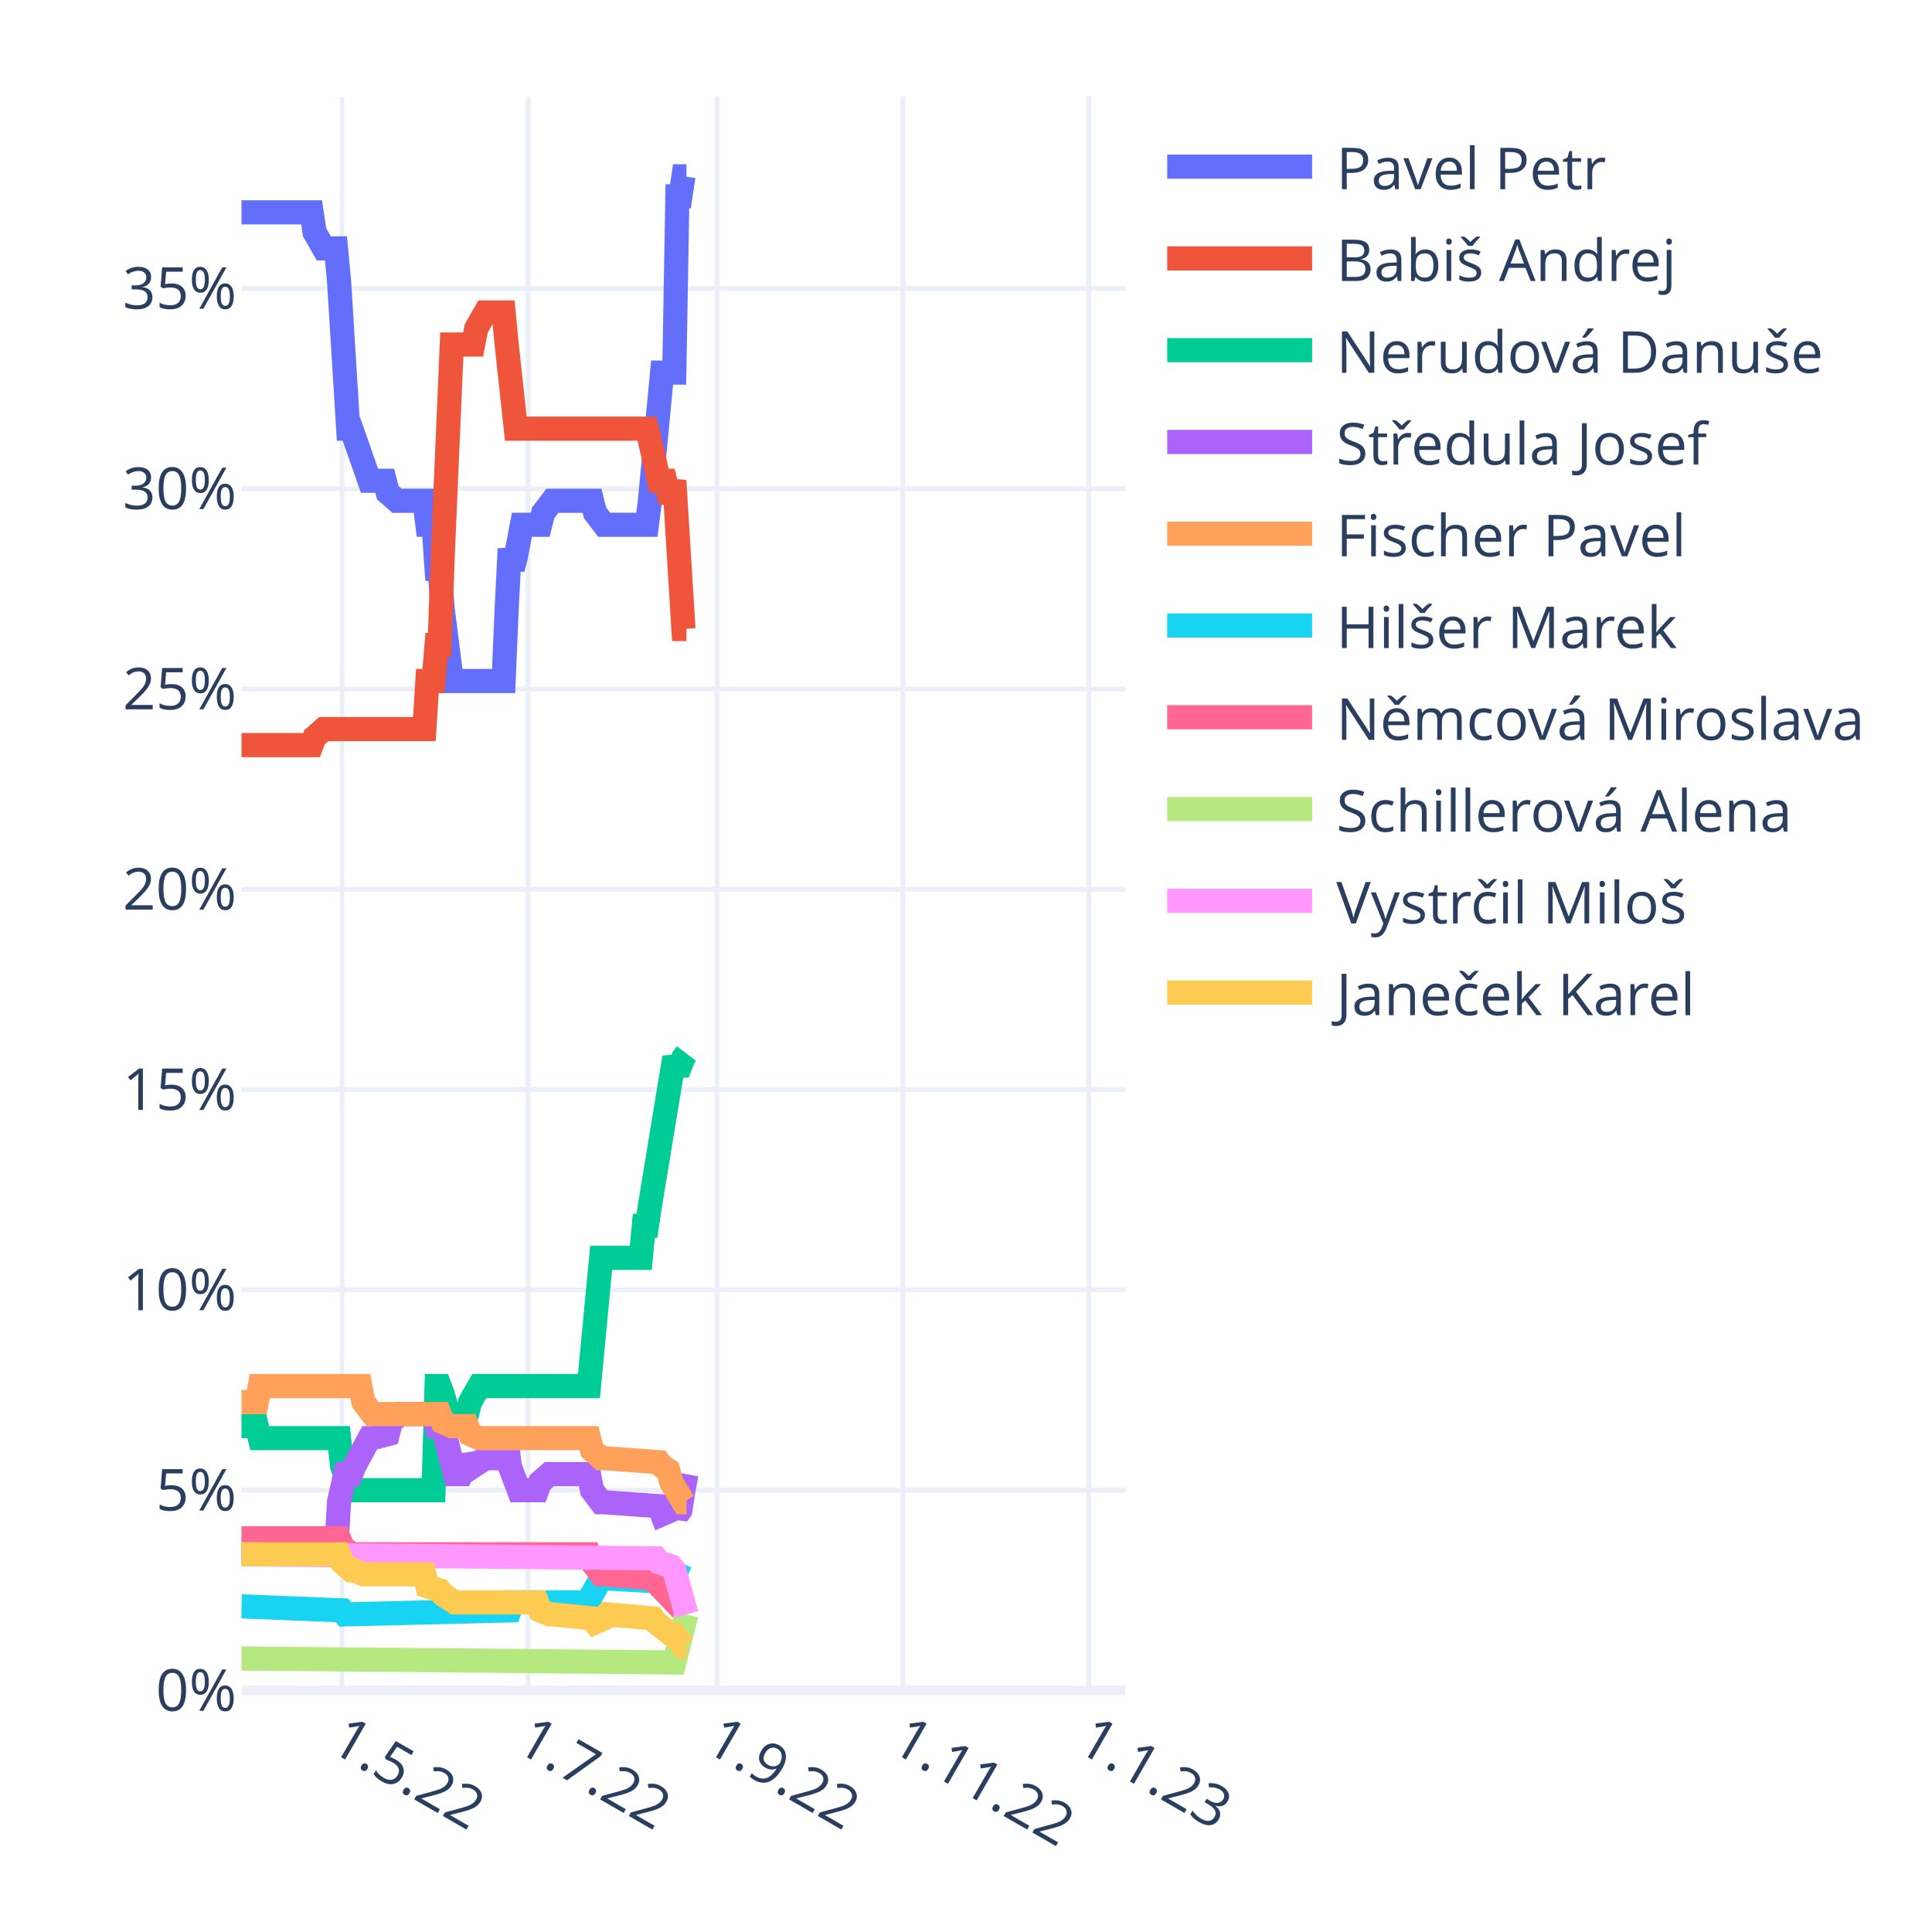
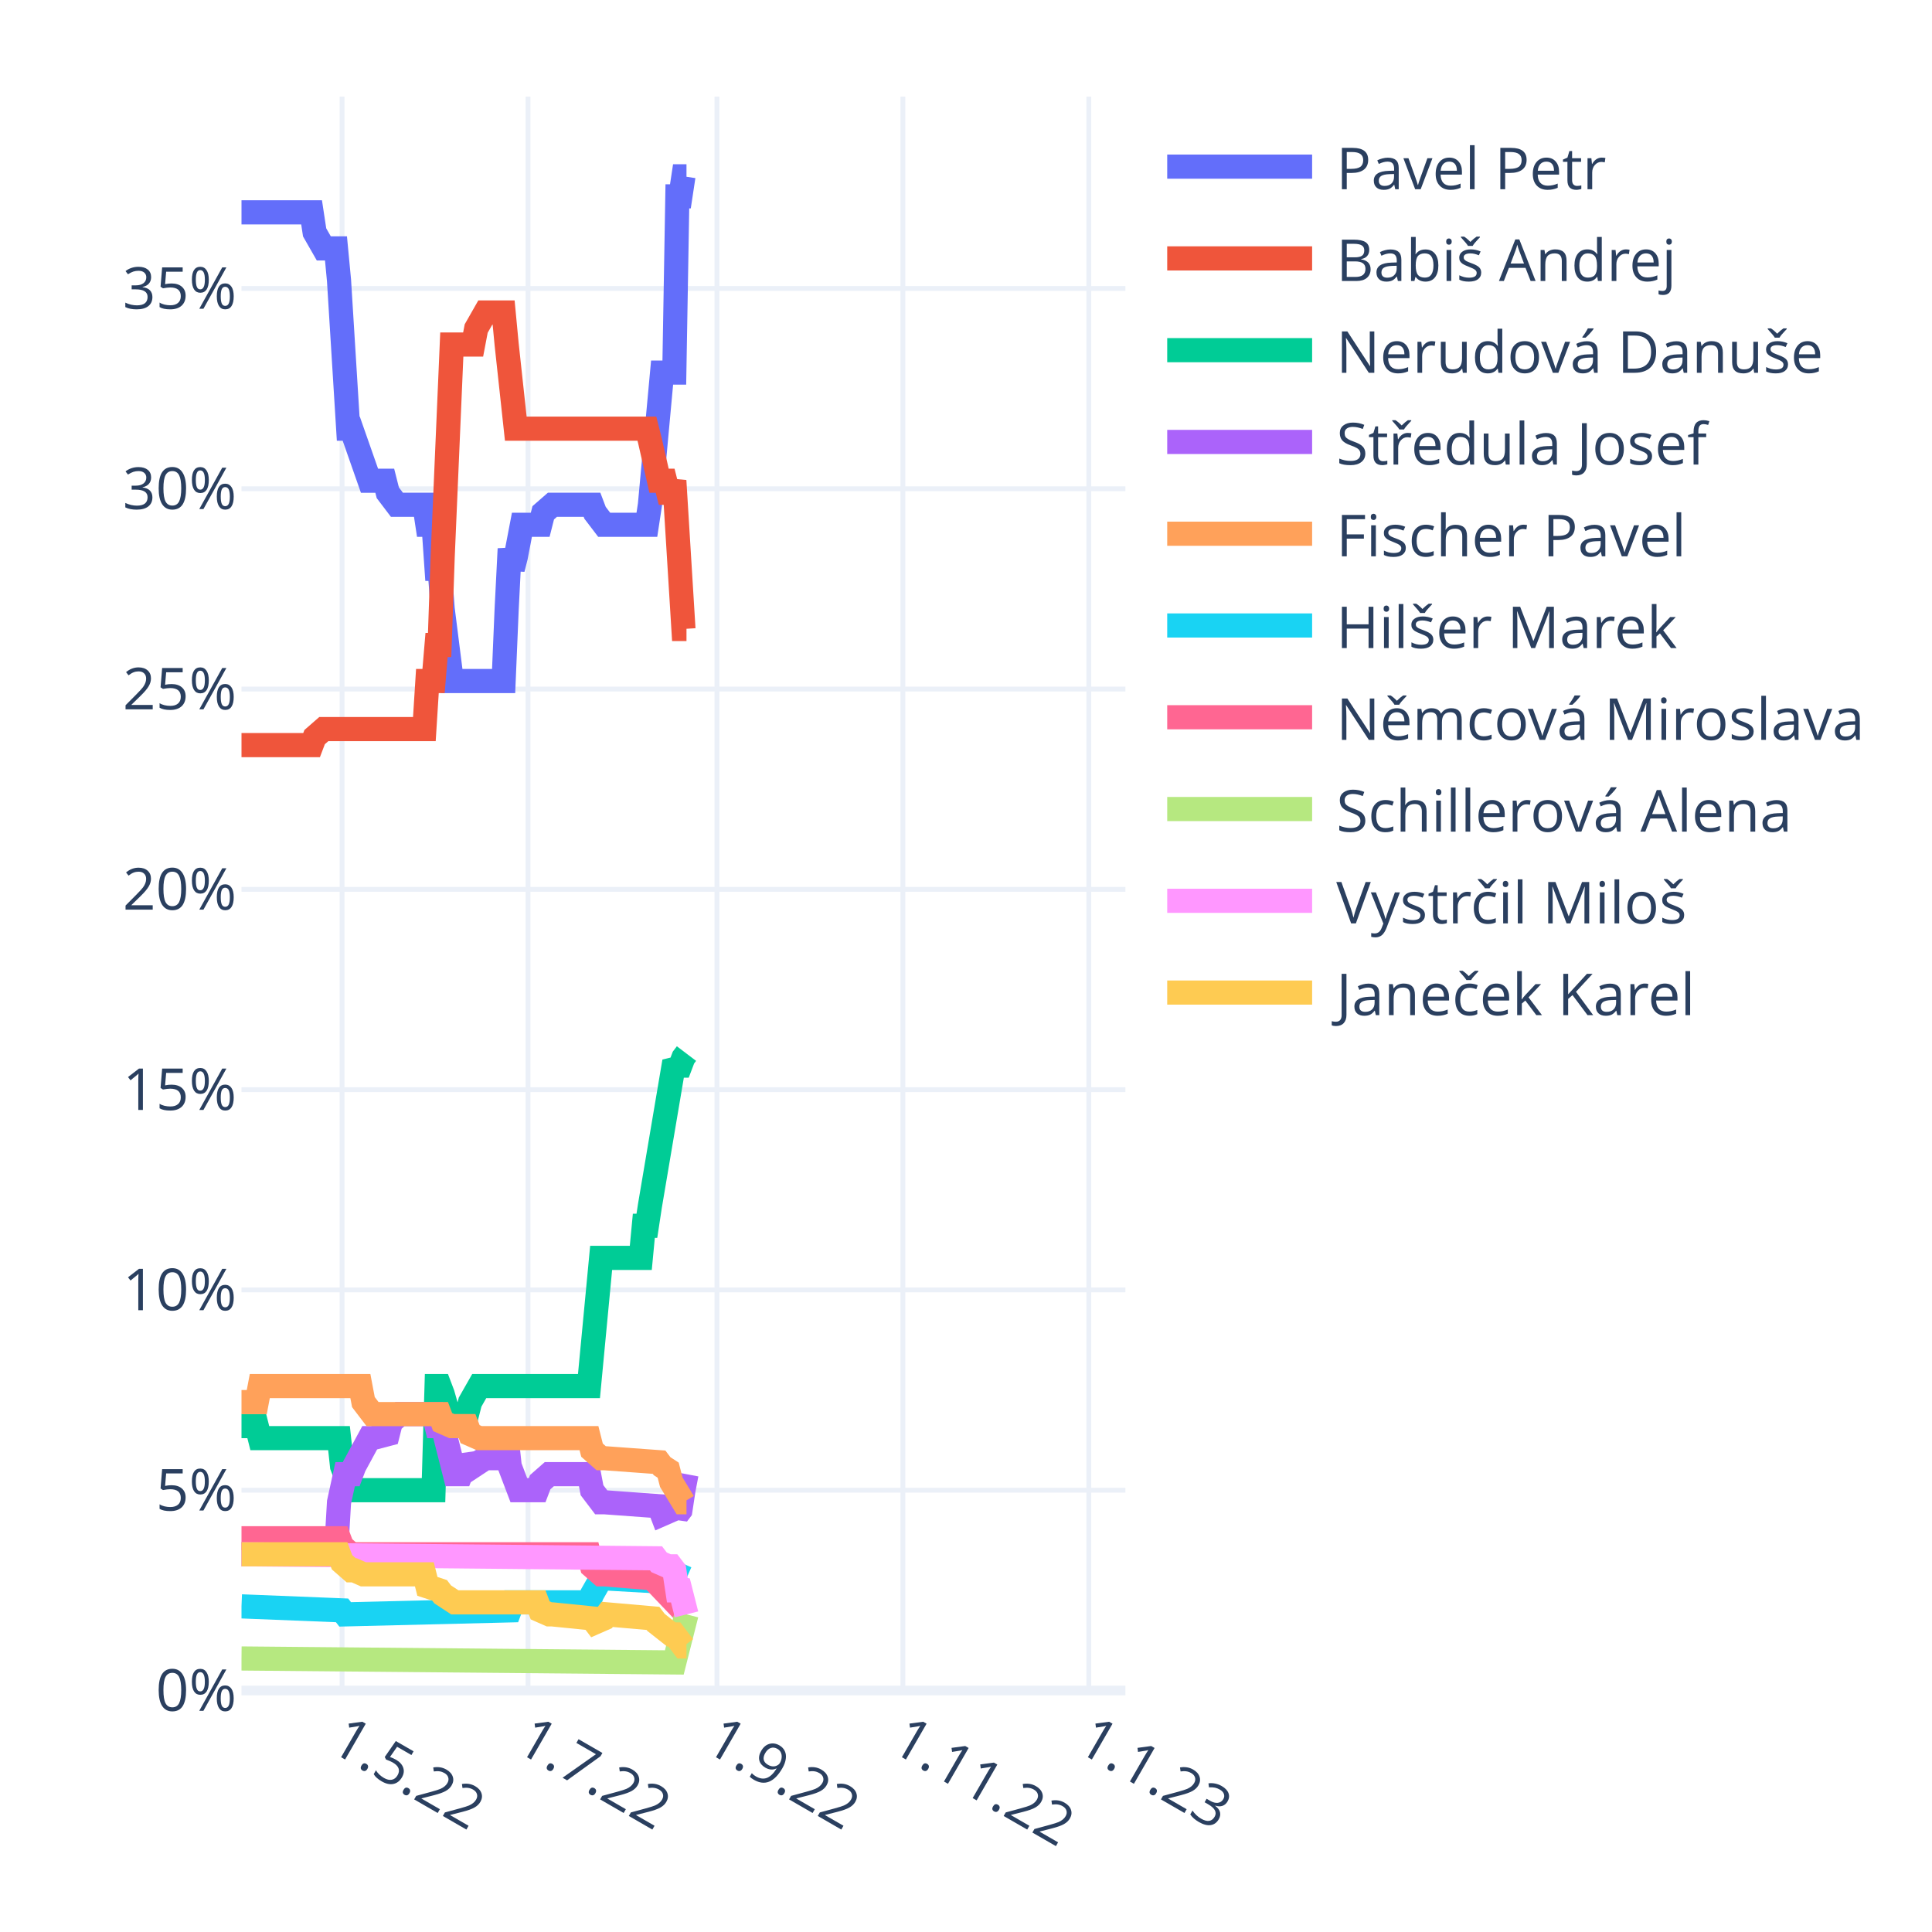
<svg xmlns="http://www.w3.org/2000/svg" class="main-svg" width="400" height="400" style="" viewBox="0 0 400 400">
  <rect x="0" y="0" width="400" height="400" style="fill: rgb(255, 255, 255); fill-opacity: 1;" />
-   <defs id="defs-66980d">
+   <defs id="defs-ecc00d">
    <g class="clips">
-       <clipPath id="clip66980dxyplot" class="plotclip">
+       <clipPath id="clipecc00dxyplot" class="plotclip">
        <rect width="183" height="330" />
      </clipPath>
-       <clipPath class="axesclip" id="clip66980dx">
+       <clipPath class="axesclip" id="clipecc00dx">
        <rect x="50" y="0" width="183" height="400" />
      </clipPath>
-       <clipPath class="axesclip" id="clip66980dy">
+       <clipPath class="axesclip" id="clipecc00dy">
        <rect x="0" y="20" width="400" height="330" />
      </clipPath>
-       <clipPath class="axesclip" id="clip66980dxy">
+       <clipPath class="axesclip" id="clipecc00dxy">
        <rect x="50" y="20" width="183" height="330" />
      </clipPath>
    </g>
    <g class="gradients" />
    <g class="patterns" />
  </defs>
  <g class="bglayer" />
  <g class="layer-below">
    <g class="imagelayer" />
    <g class="shapelayer" />
  </g>
  <g class="cartesianlayer">
    <g class="subplot xy">
      <g class="layer-subplot">
        <g class="shapelayer" />
        <g class="imagelayer" />
      </g>
      <g class="minor-gridlayer">
        <g class="x" />
        <g class="y" />
      </g>
      <g class="gridlayer">
        <g class="x">
          <path class="xgrid crisp" transform="translate(70.82,0)" d="M0,20v330" style="stroke: rgb(235, 240, 248); stroke-opacity: 1; stroke-width: 1px;" />
          <path class="xgrid crisp" transform="translate(109.32,0)" d="M0,20v330" style="stroke: rgb(235, 240, 248); stroke-opacity: 1; stroke-width: 1px;" />
          <path class="xgrid crisp" transform="translate(148.44,0)" d="M0,20v330" style="stroke: rgb(235, 240, 248); stroke-opacity: 1; stroke-width: 1px;" />
          <path class="xgrid crisp" transform="translate(186.93,0)" d="M0,20v330" style="stroke: rgb(235, 240, 248); stroke-opacity: 1; stroke-width: 1px;" />
          <path class="xgrid crisp" transform="translate(225.43,0)" d="M0,20v330" style="stroke: rgb(235, 240, 248); stroke-opacity: 1; stroke-width: 1px;" />
        </g>
        <g class="y">
          <path class="ygrid crisp" transform="translate(0,308.53)" d="M50,0h183" style="stroke: rgb(235, 240, 248); stroke-opacity: 1; stroke-width: 1px;" />
          <path class="ygrid crisp" transform="translate(0,267.06)" d="M50,0h183" style="stroke: rgb(235, 240, 248); stroke-opacity: 1; stroke-width: 1px;" />
          <path class="ygrid crisp" transform="translate(0,225.6)" d="M50,0h183" style="stroke: rgb(235, 240, 248); stroke-opacity: 1; stroke-width: 1px;" />
          <path class="ygrid crisp" transform="translate(0,184.13)" d="M50,0h183" style="stroke: rgb(235, 240, 248); stroke-opacity: 1; stroke-width: 1px;" />
          <path class="ygrid crisp" transform="translate(0,142.66)" d="M50,0h183" style="stroke: rgb(235, 240, 248); stroke-opacity: 1; stroke-width: 1px;" />
          <path class="ygrid crisp" transform="translate(0,101.19)" d="M50,0h183" style="stroke: rgb(235, 240, 248); stroke-opacity: 1; stroke-width: 1px;" />
          <path class="ygrid crisp" transform="translate(0,59.72)" d="M50,0h183" style="stroke: rgb(235, 240, 248); stroke-opacity: 1; stroke-width: 1px;" />
        </g>
      </g>
      <g class="zerolinelayer">
        <path class="yzl zl crisp" transform="translate(0,350)" d="M50,0h183" style="stroke: rgb(235, 240, 248); stroke-opacity: 1; stroke-width: 2px;" />
      </g>
      <path class="xlines-below" />
      <path class="ylines-below" />
      <g class="overlines-below" />
      <g class="xaxislayer-below" />
      <g class="yaxislayer-below" />
      <g class="overaxes-below" />
-       <g class="plot" transform="translate(50,20)" clip-path="url(#clip66980dxyplot)">
+       <g class="plot" transform="translate(50,20)" clip-path="url(#clipecc00dxyplot)">
        <g class="scatterlayer mlayer">
-           <g class="trace scatter tracef5e98f" style="stroke-miterlimit: 2; opacity: 1;">
-             <g class="fills" />
-             <g class="errorbars" />
-             <g class="lines">
-               <path class="js-line" d="M0,23.96L14.51,23.96L15.14,28.11L17.04,31.43L17.67,31.43L19.56,31.43L20.19,38.06L22.09,68.75L22.72,68.75L26.5,79.53L27.13,79.53L29.66,79.53L30.29,82.02L32.18,83.68L32.81,83.68L37.86,83.68L38.49,88.65L39.76,88.65L40.39,97.78L41.02,97.78L41.65,106.07L43.54,121L44.17,121L54.27,121L54.9,106.07L55.53,93.63L56.16,97.78L56.79,95.29L58.06,88.65L58.69,88.65L61.84,88.65L62.47,86.17L64.37,83.68L65,83.68L72.57,83.68L73.2,86.17L75.09,88.65L75.72,88.65L83.93,88.65L84.56,83.68L87.08,57.14L87.71,57.14L89.61,57.14L90.24,20.65L90.87,20.65L91.5,16.5L92.13,16.5" style="vector-effect: non-scaling-stroke; fill: none; stroke: rgb(99, 110, 250); stroke-opacity: 1; stroke-width: 5px; opacity: 1;" />
-             </g>
-             <g class="points" />
-             <g class="text" />
-           </g>
-           <g class="trace scatter trace175924" style="stroke-miterlimit: 2; opacity: 1;">
+           <g class="trace scatter traceb56e4e" style="stroke-miterlimit: 2; opacity: 1;">
+             <g class="fills" />
+             <g class="errorbars" />
+             <g class="lines">
+               <path class="js-line" d="M0,23.96L14.51,23.96L15.14,28.11L17.04,31.43L17.67,31.43L19.56,31.43L20.19,38.06L22.09,68.75L22.72,68.75L26.5,79.53L27.13,79.53L29.66,79.53L30.29,82.02L32.18,84.51L32.81,84.51L37.86,84.51L38.49,88.65L39.76,88.65L40.39,97.78L41.02,97.78L41.65,106.07L43.54,121L44.17,121L54.27,121L54.9,106.07L55.53,93.63L56.16,97.78L56.79,95.29L58.06,88.65L58.69,88.65L61.84,88.65L62.47,86.17L64.37,84.51L65,84.51L72.57,84.51L73.2,86.17L75.09,88.65L75.72,88.65L83.93,88.65L84.56,84.51L87.08,57.14L87.71,57.14L89.61,57.14L90.24,20.65L90.87,20.65L91.5,16.5L92.13,16.5" style="vector-effect: non-scaling-stroke; fill: none; stroke: rgb(99, 110, 250); stroke-opacity: 1; stroke-width: 5px; opacity: 1;" />
+             </g>
+             <g class="points" />
+             <g class="text" />
+           </g>
+           <g class="trace scatter tracee05056" style="stroke-miterlimit: 2; opacity: 1;">
            <g class="fills" />
            <g class="errorbars" />
            <g class="lines">
              <path class="js-line" d="M0,134.27L14.51,134.27L15.14,132.61L17.04,130.95L17.67,130.95L37.86,130.95L38.49,121L39.76,121L40.39,113.54L41.02,113.54L41.65,95.29L43.54,51.33L44.17,51.33L47.96,51.33L48.59,48.02L50.48,44.7L51.11,44.7L54.27,44.7L54.9,51.33L56.79,68.75L57.42,68.75L83.93,68.75L84.56,71.24L86.45,79.53L87.08,79.53L87.71,79.53L88.34,82.02L88.98,82.02L89.61,79.53L91.5,110.22L92.13,110.22" style="vector-effect: non-scaling-stroke; fill: none; stroke: rgb(239, 85, 59); stroke-opacity: 1; stroke-width: 5px; opacity: 1;" />
            </g>
            <g class="points" />
            <g class="text" />
          </g>
-           <g class="trace scatter trace314018" style="stroke-miterlimit: 2; opacity: 1;">
-             <g class="fills" />
-             <g class="errorbars" />
-             <g class="lines">
-               <path class="js-line" d="M0,275.26L3.16,275.26L3.79,277.75L20.19,277.75L20.82,283.56L22.72,288.53L23.35,288.53L39.76,288.53L40.39,266.97L41.02,266.97L41.65,268.63L43.54,275.26L44.17,272.77L46.7,272.77L47.33,270.29L49.22,266.97L49.85,266.97L71.94,266.97L72.57,260.33L74.46,240.43L75.09,240.43L82.67,240.43L83.3,233.79L83.93,233.79L84.56,229.65L89.61,198.96L90.24,200.62L90.87,200.62L91.5,198.96L92.13,198.13" style="vector-effect: non-scaling-stroke; fill: none; stroke: rgb(0, 204, 150); stroke-opacity: 1; stroke-width: 5px; opacity: 1;" />
-             </g>
-             <g class="points" />
-             <g class="text" />
-           </g>
-           <g class="trace scatter traced1ca46" style="stroke-miterlimit: 2; opacity: 1;">
+           <g class="trace scatter trace1fd85c" style="stroke-miterlimit: 2; opacity: 1;">
+             <g class="fills" />
+             <g class="errorbars" />
+             <g class="lines">
+               <path class="js-line" d="M0,275.26L3.16,275.26L3.79,277.75L20.19,277.75L20.82,283.56L22.72,288.53L23.35,288.53L39.76,288.53L40.39,266.97L41.02,266.97L41.65,268.63L43.54,275.26L44.17,272.77L46.7,272.77L47.33,270.29L49.22,266.97L49.85,266.97L71.94,266.97L72.57,260.33L74.46,240.43L75.09,240.43L82.67,240.43L83.3,233.79L83.93,233.79L84.56,229.65L89.61,199.79L90.24,200.62L90.87,200.62L91.5,198.96L92.13,198.13" style="vector-effect: non-scaling-stroke; fill: none; stroke: rgb(0, 204, 150); stroke-opacity: 1; stroke-width: 5px; opacity: 1;" />
+             </g>
+             <g class="points" />
+             <g class="text" />
+           </g>
+           <g class="trace scatter trace31d5ec" style="stroke-miterlimit: 2; opacity: 1;">
            <g class="fills" />
            <g class="errorbars" />
            <g class="lines">
              <path class="js-line" d="M0,301.8L19.56,301.8L20.19,291.02L21.46,285.21L22.09,285.21L22.72,285.21L23.35,283.56L26.5,277.75L27.13,277.75L30.29,276.92L30.92,274.43L32.81,272.77L33.44,272.77L39.76,272.77L40.39,275.26L41.65,275.26L42.28,277.75L44.17,285.21L44.8,285.21L45.43,285.21L46.07,283.56L46.7,281.9L47.33,282.73L47.96,283.56L50.48,281.9L51.11,281.9L52.38,281.9L53.01,280.24L54.9,277.75L55.53,283.56L57.42,288.53L58.06,288.53L61.21,288.53L61.84,286.87L63.73,285.21L64.37,285.21L71.94,285.21L72.57,288.53L74.46,291.02L75.09,291.02L86.45,291.85L87.08,293.51L88.98,292.68L89.61,291.85L90.24,293.51L90.87,292.68L91.5,288.53L92.13,285.21" style="vector-effect: non-scaling-stroke; fill: none; stroke: rgb(171, 99, 250); stroke-opacity: 1; stroke-width: 5px; opacity: 1;" />
            </g>
            <g class="points" />
            <g class="text" />
          </g>
-           <g class="trace scatter tracefbc8a4" style="stroke-miterlimit: 2; opacity: 1;">
+           <g class="trace scatter traced83c8b" style="stroke-miterlimit: 2; opacity: 1;">
            <g class="fills" />
            <g class="errorbars" />
            <g class="lines">
              <path class="js-line" d="M0,270.29L3.16,270.29L3.79,266.97L24.61,266.97L25.24,270.29L27.13,272.77L27.77,272.77L41.02,272.77L41.65,274.43L43.54,275.26L44.17,275.26L46.7,275.26L47.33,276.92L49.22,277.75L49.85,277.75L71.94,277.75L72.57,280.24L74.46,281.9L75.09,281.9L86.45,282.73L87.08,283.56L88.34,284.38L88.98,286.87L91.5,291.02L92.13,291.02" style="vector-effect: non-scaling-stroke; fill: none; stroke: rgb(255, 161, 90); stroke-opacity: 1; stroke-width: 5px; opacity: 1;" />
            </g>
            <g class="points" />
            <g class="text" />
          </g>
-           <g class="trace scatter trace2f9abc" style="stroke-miterlimit: 2; opacity: 1;">
+           <g class="trace scatter trace0693cd" style="stroke-miterlimit: 2; opacity: 1;">
            <g class="fills" />
            <g class="errorbars" />
            <g class="lines">
              <path class="js-line" d="M0,312.58L20.82,313.41L21.46,314.24L55.53,313.41L56.16,311.75L71.94,311.75L72.57,310.1L74.46,306.78L75.09,306.78L89.61,307.61L90.24,305.95L92.13,306.78" style="vector-effect: non-scaling-stroke; fill: none; stroke: rgb(25, 211, 243); stroke-opacity: 1; stroke-width: 5px; opacity: 1;" />
            </g>
            <g class="points" />
            <g class="text" />
          </g>
-           <g class="trace scatter tracec8c5c5" style="stroke-miterlimit: 2; opacity: 1;">
-             <g class="fills" />
-             <g class="errorbars" />
-             <g class="lines">
-               <path class="js-line" d="M0,298.48L20.19,298.48L20.82,300.14L22.72,301.8L23.35,301.8L71.94,301.8L72.57,303.46L74.46,305.95L75.09,305.95L85.19,306.78L85.82,307.61L92.13,314.24" style="vector-effect: non-scaling-stroke; fill: none; stroke: rgb(255, 102, 146); stroke-opacity: 1; stroke-width: 5px; opacity: 1;" />
-             </g>
-             <g class="points" />
-             <g class="text" />
-           </g>
-           <g class="trace scatter trace10cad8" style="stroke-miterlimit: 2; opacity: 1;">
+           <g class="trace scatter trace73fdc3" style="stroke-miterlimit: 2; opacity: 1;">
+             <g class="fills" />
+             <g class="errorbars" />
+             <g class="lines">
+               <path class="js-line" d="M0,298.48L20.19,298.48L20.82,300.14L22.72,301.8L23.35,301.8L71.94,301.8L72.57,304.29L74.46,305.95L75.09,305.95L85.19,306.78L85.82,307.61L92.13,314.24" style="vector-effect: non-scaling-stroke; fill: none; stroke: rgb(255, 102, 146); stroke-opacity: 1; stroke-width: 5px; opacity: 1;" />
+             </g>
+             <g class="points" />
+             <g class="text" />
+           </g>
+           <g class="trace scatter trace91f63e" style="stroke-miterlimit: 2; opacity: 1;">
            <g class="fills" />
            <g class="errorbars" />
            <g class="lines">
              <path class="js-line" d="M0,323.37L89.61,324.19L90.24,321.71L92.13,314.24" style="vector-effect: non-scaling-stroke; fill: none; stroke: rgb(182, 232, 128); stroke-opacity: 1; stroke-width: 5px; opacity: 1;" />
            </g>
            <g class="points" />
            <g class="text" />
          </g>
-           <g class="trace scatter tracead2193" style="stroke-miterlimit: 2; opacity: 1;">
-             <g class="fills" />
-             <g class="errorbars" />
-             <g class="lines">
-               <path class="js-line" d="M0,301.8L85.82,302.63L86.45,303.46L88.98,304.29L89.61,305.12L92.13,314.24" style="vector-effect: non-scaling-stroke; fill: none; stroke: rgb(255, 151, 255); stroke-opacity: 1; stroke-width: 5px; opacity: 1;" />
-             </g>
-             <g class="points" />
-             <g class="text" />
-           </g>
-           <g class="trace scatter trace50401d" style="stroke-miterlimit: 2; opacity: 1;">
+           <g class="trace scatter traceba6070" style="stroke-miterlimit: 2; opacity: 1;">
+             <g class="fills" />
+             <g class="errorbars" />
+             <g class="lines">
+               <path class="js-line" d="M0,301.8L85.82,302.63L86.45,303.46L88.34,304.29L88.98,304.29L89.61,305.12L90.24,309.27L90.87,309.27L91.5,311.75L92.13,314.24" style="vector-effect: non-scaling-stroke; fill: none; stroke: rgb(255, 151, 255); stroke-opacity: 1; stroke-width: 5px; opacity: 1;" />
+             </g>
+             <g class="points" />
+             <g class="text" />
+           </g>
+           <g class="trace scatter traceda0ddb" style="stroke-miterlimit: 2; opacity: 1;">
            <g class="fills" />
            <g class="errorbars" />
            <g class="lines">
              <path class="js-line" d="M0,301.8L20.19,301.8L20.82,303.46L22.72,305.12L23.35,305.12L25.24,305.95L25.87,305.95L37.86,305.95L38.49,308.44L41.02,309.27L41.65,310.1L44.17,311.75L44.8,311.75L61.21,311.75L61.84,313.41L63.73,314.24L64.37,314.24L72.57,315.07L73.2,315.9L75.09,315.07L75.72,314.24L85.19,315.07L85.82,315.9L88.98,318.39L89.61,318.39L91.5,320.88L92.13,320.88" style="vector-effect: non-scaling-stroke; fill: none; stroke: rgb(254, 203, 82); stroke-opacity: 1; stroke-width: 5px; opacity: 1;" />
            </g>
            <g class="points" />
            <g class="text" />
          </g>
        </g>
      </g>
      <g class="overplot" />
      <path class="xlines-above crisp" d="M0,0" style="fill: none;" />
      <path class="ylines-above crisp" d="M0,0" style="fill: none;" />
      <g class="overlines-above" />
      <g class="xaxislayer-above">
        <g class="xtick">
          <text text-anchor="start" x="0" y="363" transform="translate(70.82,0) rotate(30,0,357)" style="font-family: 'Open Sans', verdana, arial, sans-serif; font-size: 12px; fill: rgb(42, 63, 95); fill-opacity: 1; white-space: pre; opacity: 1;">1.5.22</text>
        </g>
        <g class="xtick">
          <text text-anchor="start" x="0" y="363" style="font-family: 'Open Sans', verdana, arial, sans-serif; font-size: 12px; fill: rgb(42, 63, 95); fill-opacity: 1; white-space: pre; opacity: 1;" transform="translate(109.32,0) rotate(30,0,357)">1.7.22</text>
        </g>
        <g class="xtick">
          <text text-anchor="start" x="0" y="363" style="font-family: 'Open Sans', verdana, arial, sans-serif; font-size: 12px; fill: rgb(42, 63, 95); fill-opacity: 1; white-space: pre; opacity: 1;" transform="translate(148.44,0) rotate(30,0,357)">1.9.22</text>
        </g>
        <g class="xtick">
          <text text-anchor="start" x="0" y="363" style="font-family: 'Open Sans', verdana, arial, sans-serif; font-size: 12px; fill: rgb(42, 63, 95); fill-opacity: 1; white-space: pre; opacity: 1;" transform="translate(186.93,0) rotate(30,0,357)">1.11.22</text>
        </g>
        <g class="xtick">
          <text text-anchor="start" x="0" y="363" style="font-family: 'Open Sans', verdana, arial, sans-serif; font-size: 12px; fill: rgb(42, 63, 95); fill-opacity: 1; white-space: pre; opacity: 1;" transform="translate(225.43,0) rotate(30,0,357)">1.1.23</text>
        </g>
      </g>
      <g class="yaxislayer-above">
        <g class="ytick">
          <text text-anchor="end" x="49" y="4.2" transform="translate(0,350)" style="font-family: 'Open Sans', verdana, arial, sans-serif; font-size: 12px; fill: rgb(42, 63, 95); fill-opacity: 1; white-space: pre; opacity: 1;">0%</text>
        </g>
        <g class="ytick">
          <text text-anchor="end" x="49" y="4.2" style="font-family: 'Open Sans', verdana, arial, sans-serif; font-size: 12px; fill: rgb(42, 63, 95); fill-opacity: 1; white-space: pre; opacity: 1;" transform="translate(0,308.53)">5%</text>
        </g>
        <g class="ytick">
          <text text-anchor="end" x="49" y="4.2" style="font-family: 'Open Sans', verdana, arial, sans-serif; font-size: 12px; fill: rgb(42, 63, 95); fill-opacity: 1; white-space: pre; opacity: 1;" transform="translate(0,267.06)">10%</text>
        </g>
        <g class="ytick">
          <text text-anchor="end" x="49" y="4.2" style="font-family: 'Open Sans', verdana, arial, sans-serif; font-size: 12px; fill: rgb(42, 63, 95); fill-opacity: 1; white-space: pre; opacity: 1;" transform="translate(0,225.6)">15%</text>
        </g>
        <g class="ytick">
          <text text-anchor="end" x="49" y="4.2" style="font-family: 'Open Sans', verdana, arial, sans-serif; font-size: 12px; fill: rgb(42, 63, 95); fill-opacity: 1; white-space: pre; opacity: 1;" transform="translate(0,184.13)">20%</text>
        </g>
        <g class="ytick">
          <text text-anchor="end" x="49" y="4.2" style="font-family: 'Open Sans', verdana, arial, sans-serif; font-size: 12px; fill: rgb(42, 63, 95); fill-opacity: 1; white-space: pre; opacity: 1;" transform="translate(0,142.66)">25%</text>
        </g>
        <g class="ytick">
          <text text-anchor="end" x="49" y="4.2" style="font-family: 'Open Sans', verdana, arial, sans-serif; font-size: 12px; fill: rgb(42, 63, 95); fill-opacity: 1; white-space: pre; opacity: 1;" transform="translate(0,101.19)">30%</text>
        </g>
        <g class="ytick">
          <text text-anchor="end" x="49" y="4.2" style="font-family: 'Open Sans', verdana, arial, sans-serif; font-size: 12px; fill: rgb(42, 63, 95); fill-opacity: 1; white-space: pre; opacity: 1;" transform="translate(0,59.72)">35%</text>
        </g>
      </g>
      <g class="overaxes-above" />
    </g>
  </g>
  <g class="polarlayer" />
  <g class="smithlayer" />
  <g class="ternarylayer" />
  <g class="geolayer" />
  <g class="funnelarealayer" />
  <g class="pielayer" />
  <g class="iciclelayer" />
  <g class="treemaplayer" />
  <g class="sunburstlayer" />
  <g class="glimages" />
-   <defs id="topdefs-66980d">
+   <defs id="topdefs-ecc00d">
    <g class="clips" />
-     <clipPath id="legend66980d">
+     <clipPath id="legendecc00d">
      <rect width="151" height="200" x="0" y="0" />
    </clipPath>
  </defs>
  <g class="layer-above">
    <g class="imagelayer" />
    <g class="shapelayer" />
  </g>
  <g class="infolayer">
    <g class="legend" pointer-events="all" transform="translate(236.66,20)">
      <rect class="bg" shape-rendering="crispEdges" width="151" height="200" x="0" y="0" style="stroke: rgb(68, 68, 68); stroke-opacity: 1; fill: rgb(255, 255, 255); fill-opacity: 1; stroke-width: 0px;" />
-       <g class="scrollbox" transform="" clip-path="url(#legend66980d)">
+       <g class="scrollbox" transform="" clip-path="url(#legendecc00d)">
        <g class="groups">
          <g class="traces" transform="translate(0,14.5)" style="opacity: 1;">
            <text class="legendtext" text-anchor="start" x="40" y="4.68" style="font-family: 'Open Sans', verdana, arial, sans-serif; font-size: 12px; fill: rgb(42, 63, 95); fill-opacity: 1; white-space: pre;">Pavel Petr</text>
            <g class="layers" style="opacity: 1;">
              <g class="legendfill" />
              <g class="legendlines">
                <path class="js-line" d="M5,0h30" style="fill: none; stroke: rgb(99, 110, 250); stroke-opacity: 1; stroke-width: 5px;" />
              </g>
              <g class="legendsymbols">
                <g class="legendpoints" />
              </g>
            </g>
            <rect class="legendtoggle" x="0" y="-9.5" width="145.703" height="19" style="fill: rgb(0, 0, 0); fill-opacity: 0;" />
          </g>
          <g class="traces" transform="translate(0,33.5)" style="opacity: 1;">
            <text class="legendtext" text-anchor="start" x="40" y="4.68" style="font-family: 'Open Sans', verdana, arial, sans-serif; font-size: 12px; fill: rgb(42, 63, 95); fill-opacity: 1; white-space: pre;">Babiš Andrej</text>
            <g class="layers" style="opacity: 1;">
              <g class="legendfill" />
              <g class="legendlines">
                <path class="js-line" d="M5,0h30" style="fill: none; stroke: rgb(239, 85, 59); stroke-opacity: 1; stroke-width: 5px;" />
              </g>
              <g class="legendsymbols">
                <g class="legendpoints" />
              </g>
            </g>
            <rect class="legendtoggle" x="0" y="-9.5" width="145.703" height="19" style="fill: rgb(0, 0, 0); fill-opacity: 0;" />
          </g>
          <g class="traces" transform="translate(0,52.5)" style="opacity: 1;">
            <text class="legendtext" text-anchor="start" x="40" y="4.68" style="font-family: 'Open Sans', verdana, arial, sans-serif; font-size: 12px; fill: rgb(42, 63, 95); fill-opacity: 1; white-space: pre;">Nerudová Danuše</text>
            <g class="layers" style="opacity: 1;">
              <g class="legendfill" />
              <g class="legendlines">
                <path class="js-line" d="M5,0h30" style="fill: none; stroke: rgb(0, 204, 150); stroke-opacity: 1; stroke-width: 5px;" />
              </g>
              <g class="legendsymbols">
                <g class="legendpoints" />
              </g>
            </g>
            <rect class="legendtoggle" x="0" y="-9.5" width="145.703" height="19" style="fill: rgb(0, 0, 0); fill-opacity: 0;" />
          </g>
          <g class="traces" transform="translate(0,71.5)" style="opacity: 1;">
            <text class="legendtext" text-anchor="start" x="40" y="4.68" style="font-family: 'Open Sans', verdana, arial, sans-serif; font-size: 12px; fill: rgb(42, 63, 95); fill-opacity: 1; white-space: pre;">Středula Josef</text>
            <g class="layers" style="opacity: 1;">
              <g class="legendfill" />
              <g class="legendlines">
                <path class="js-line" d="M5,0h30" style="fill: none; stroke: rgb(171, 99, 250); stroke-opacity: 1; stroke-width: 5px;" />
              </g>
              <g class="legendsymbols">
                <g class="legendpoints" />
              </g>
            </g>
            <rect class="legendtoggle" x="0" y="-9.5" width="145.703" height="19" style="fill: rgb(0, 0, 0); fill-opacity: 0;" />
          </g>
          <g class="traces" transform="translate(0,90.5)" style="opacity: 1;">
            <text class="legendtext" text-anchor="start" x="40" y="4.68" style="font-family: 'Open Sans', verdana, arial, sans-serif; font-size: 12px; fill: rgb(42, 63, 95); fill-opacity: 1; white-space: pre;">Fischer Pavel</text>
            <g class="layers" style="opacity: 1;">
              <g class="legendfill" />
              <g class="legendlines">
                <path class="js-line" d="M5,0h30" style="fill: none; stroke: rgb(255, 161, 90); stroke-opacity: 1; stroke-width: 5px;" />
              </g>
              <g class="legendsymbols">
                <g class="legendpoints" />
              </g>
            </g>
            <rect class="legendtoggle" x="0" y="-9.5" width="145.703" height="19" style="fill: rgb(0, 0, 0); fill-opacity: 0;" />
          </g>
          <g class="traces" transform="translate(0,109.5)" style="opacity: 1;">
            <text class="legendtext" text-anchor="start" x="40" y="4.68" style="font-family: 'Open Sans', verdana, arial, sans-serif; font-size: 12px; fill: rgb(42, 63, 95); fill-opacity: 1; white-space: pre;">Hilšer Marek</text>
            <g class="layers" style="opacity: 1;">
              <g class="legendfill" />
              <g class="legendlines">
                <path class="js-line" d="M5,0h30" style="fill: none; stroke: rgb(25, 211, 243); stroke-opacity: 1; stroke-width: 5px;" />
              </g>
              <g class="legendsymbols">
                <g class="legendpoints" />
              </g>
            </g>
            <rect class="legendtoggle" x="0" y="-9.5" width="145.703" height="19" style="fill: rgb(0, 0, 0); fill-opacity: 0;" />
          </g>
          <g class="traces" transform="translate(0,128.5)" style="opacity: 1;">
            <text class="legendtext" text-anchor="start" x="40" y="4.68" style="font-family: 'Open Sans', verdana, arial, sans-serif; font-size: 12px; fill: rgb(42, 63, 95); fill-opacity: 1; white-space: pre;">Němcová Miroslava</text>
            <g class="layers" style="opacity: 1;">
              <g class="legendfill" />
              <g class="legendlines">
                <path class="js-line" d="M5,0h30" style="fill: none; stroke: rgb(255, 102, 146); stroke-opacity: 1; stroke-width: 5px;" />
              </g>
              <g class="legendsymbols">
                <g class="legendpoints" />
              </g>
            </g>
            <rect class="legendtoggle" x="0" y="-9.5" width="145.703" height="19" style="fill: rgb(0, 0, 0); fill-opacity: 0;" />
          </g>
          <g class="traces" transform="translate(0,147.5)" style="opacity: 1;">
            <text class="legendtext" text-anchor="start" x="40" y="4.68" style="font-family: 'Open Sans', verdana, arial, sans-serif; font-size: 12px; fill: rgb(42, 63, 95); fill-opacity: 1; white-space: pre;">Schillerová Alena</text>
            <g class="layers" style="opacity: 1;">
              <g class="legendfill" />
              <g class="legendlines">
                <path class="js-line" d="M5,0h30" style="fill: none; stroke: rgb(182, 232, 128); stroke-opacity: 1; stroke-width: 5px;" />
              </g>
              <g class="legendsymbols">
                <g class="legendpoints" />
              </g>
            </g>
            <rect class="legendtoggle" x="0" y="-9.5" width="145.703" height="19" style="fill: rgb(0, 0, 0); fill-opacity: 0;" />
          </g>
          <g class="traces" transform="translate(0,166.5)" style="opacity: 1;">
            <text class="legendtext" text-anchor="start" x="40" y="4.68" style="font-family: 'Open Sans', verdana, arial, sans-serif; font-size: 12px; fill: rgb(42, 63, 95); fill-opacity: 1; white-space: pre;">Vystrčil Miloš</text>
            <g class="layers" style="opacity: 1;">
              <g class="legendfill" />
              <g class="legendlines">
                <path class="js-line" d="M5,0h30" style="fill: none; stroke: rgb(255, 151, 255); stroke-opacity: 1; stroke-width: 5px;" />
              </g>
              <g class="legendsymbols">
                <g class="legendpoints" />
              </g>
            </g>
            <rect class="legendtoggle" x="0" y="-9.5" width="145.703" height="19" style="fill: rgb(0, 0, 0); fill-opacity: 0;" />
          </g>
          <g class="traces" transform="translate(0,185.5)" style="opacity: 1;">
            <text class="legendtext" text-anchor="start" x="40" y="4.68" style="font-family: 'Open Sans', verdana, arial, sans-serif; font-size: 12px; fill: rgb(42, 63, 95); fill-opacity: 1; white-space: pre;">Janeček Karel</text>
            <g class="layers" style="opacity: 1;">
              <g class="legendfill" />
              <g class="legendlines">
                <path class="js-line" d="M5,0h30" style="fill: none; stroke: rgb(254, 203, 82); stroke-opacity: 1; stroke-width: 5px;" />
              </g>
              <g class="legendsymbols">
                <g class="legendpoints" />
              </g>
            </g>
            <rect class="legendtoggle" x="0" y="-9.5" width="145.703" height="19" style="fill: rgb(0, 0, 0); fill-opacity: 0;" />
          </g>
        </g>
      </g>
      <rect class="scrollbar" rx="20" ry="3" width="0" height="0" x="0" y="0" style="fill: rgb(128, 139, 164); fill-opacity: 1;" />
    </g>
    <g class="g-gtitle" />
    <g class="g-xtitle" />
    <g class="g-ytitle" />
  </g>
</svg>
